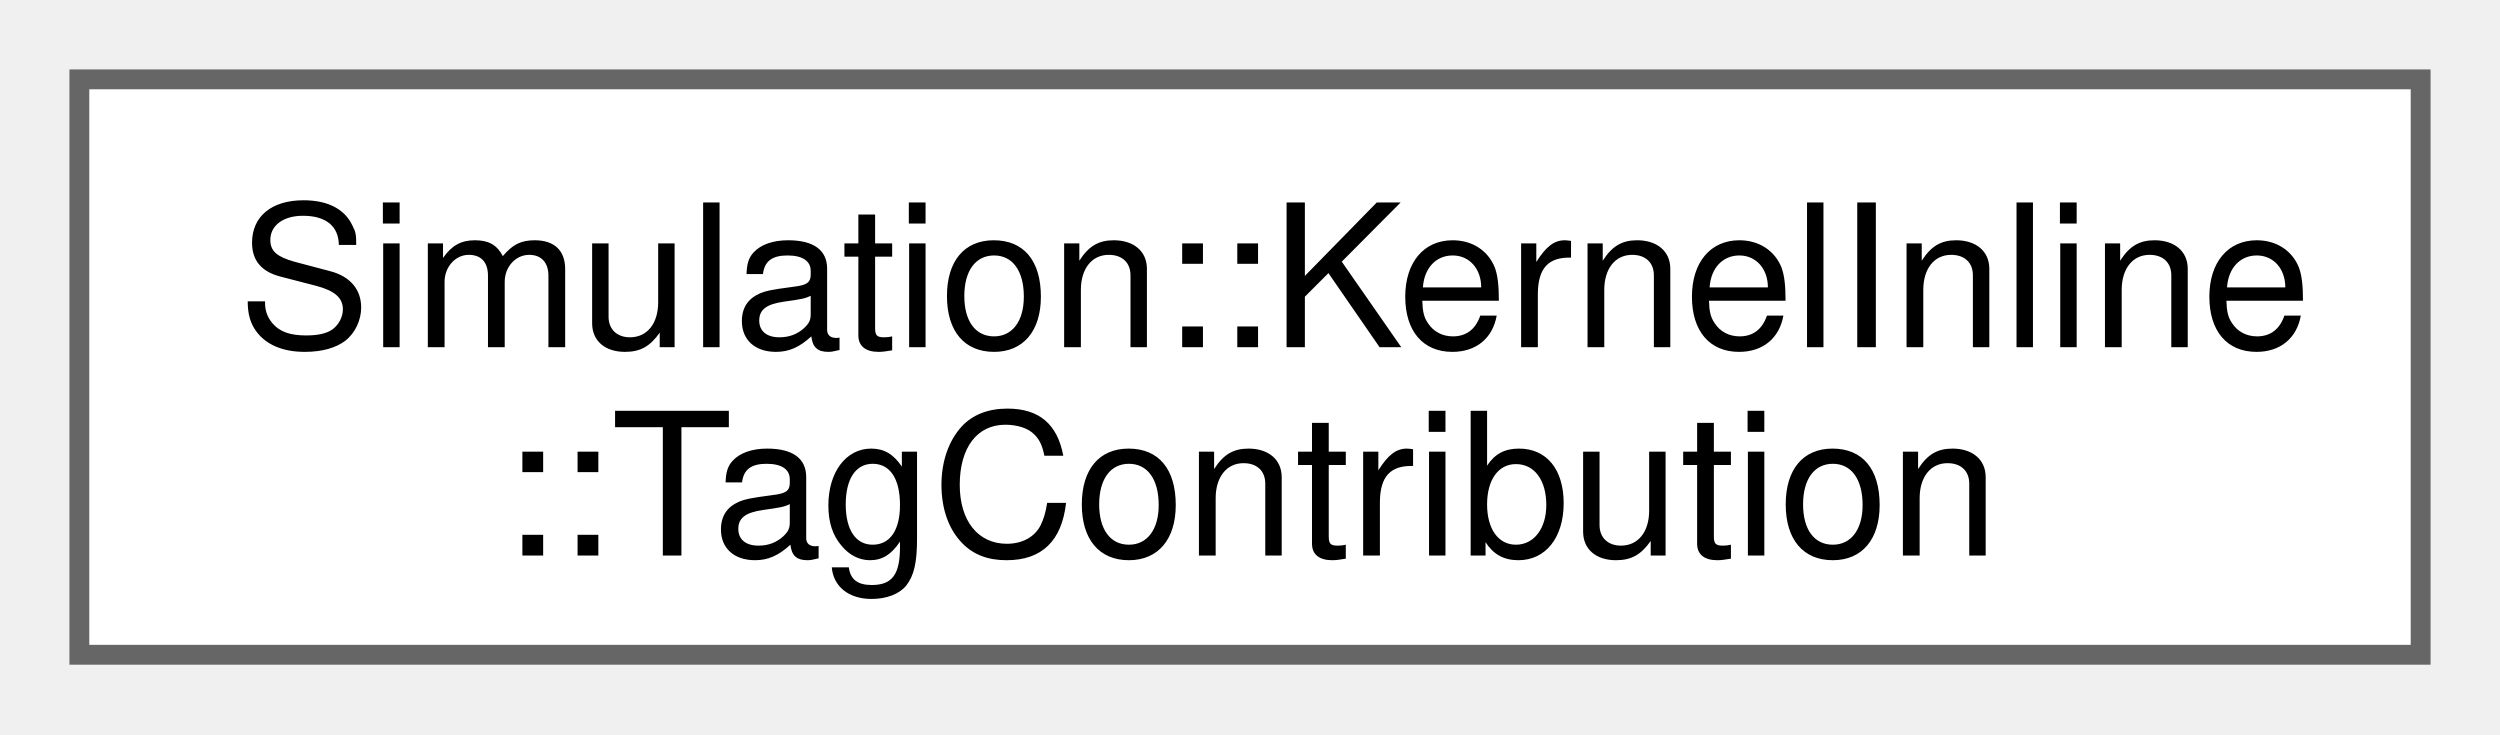
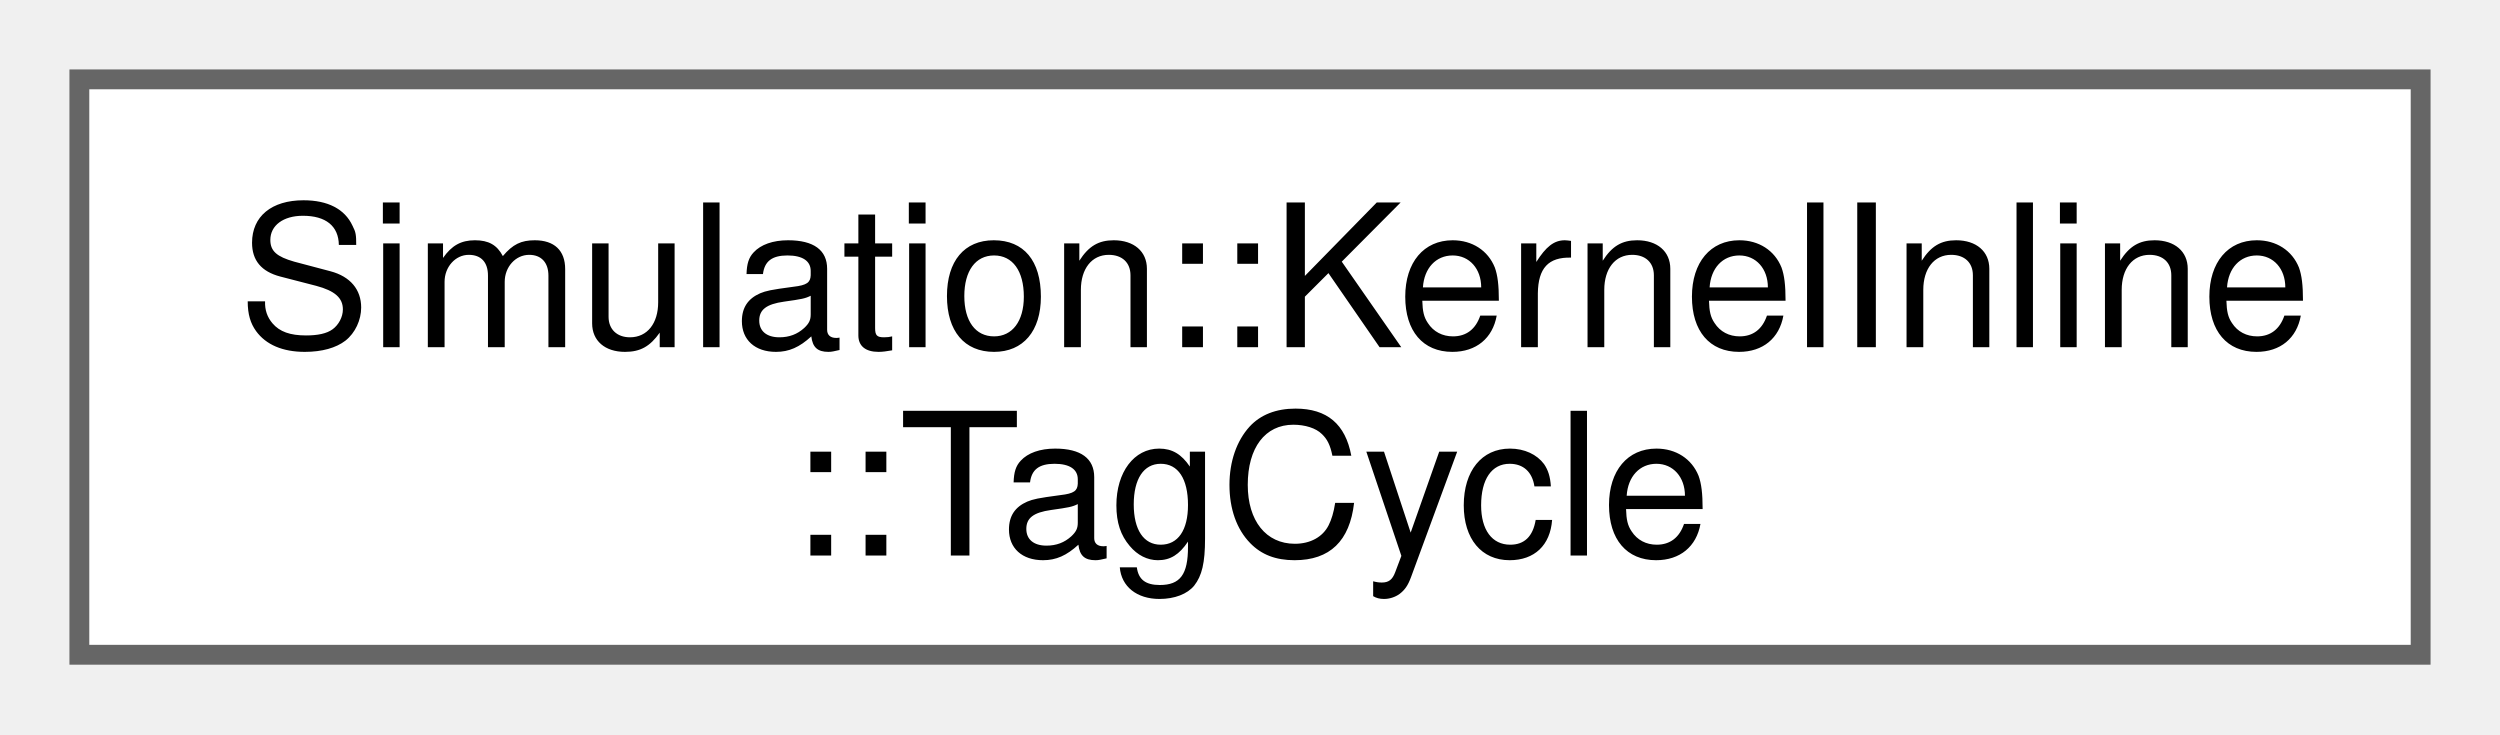
<svg xmlns="http://www.w3.org/2000/svg" xmlns:xlink="http://www.w3.org/1999/xlink" width="126pt" height="37pt" viewBox="0.00 0.00 126.00 37.00">
  <g id="graph0" class="graph" transform="scale(1 1) rotate(0) translate(4 33)">
    <g id="Node000000" class="node">
      <g id="a_Node000000">
-         <a xlink:href="structSimulation_1_1KernelInline_1_1TagContribution.html" target="_top" xlink:title=" ">
+         <a xlink:href="structSimulation_1_1KernelInline_1_1TagCycle.html" target="_top" xlink:title=" ">
          <polygon fill="white" stroke="#666666" points="118,-29 0,-29 0,0 118,0 118,-29" />
          <text xml:space="preserve" text-anchor="start" x="8" y="-15.5" font-family="Helvetica,sans-Serif" font-size="10.00">Simulation::KernelInline</text>
-           <text xml:space="preserve" text-anchor="middle" x="59" y="-5" font-family="Helvetica,sans-Serif" font-size="10.00">::TagContribution</text>
+           <text xml:space="preserve" text-anchor="middle" x="59" y="-5" font-family="Helvetica,sans-Serif" font-size="10.00">::TagCycle</text>
        </a>
      </g>
    </g>
  </g>
</svg>
